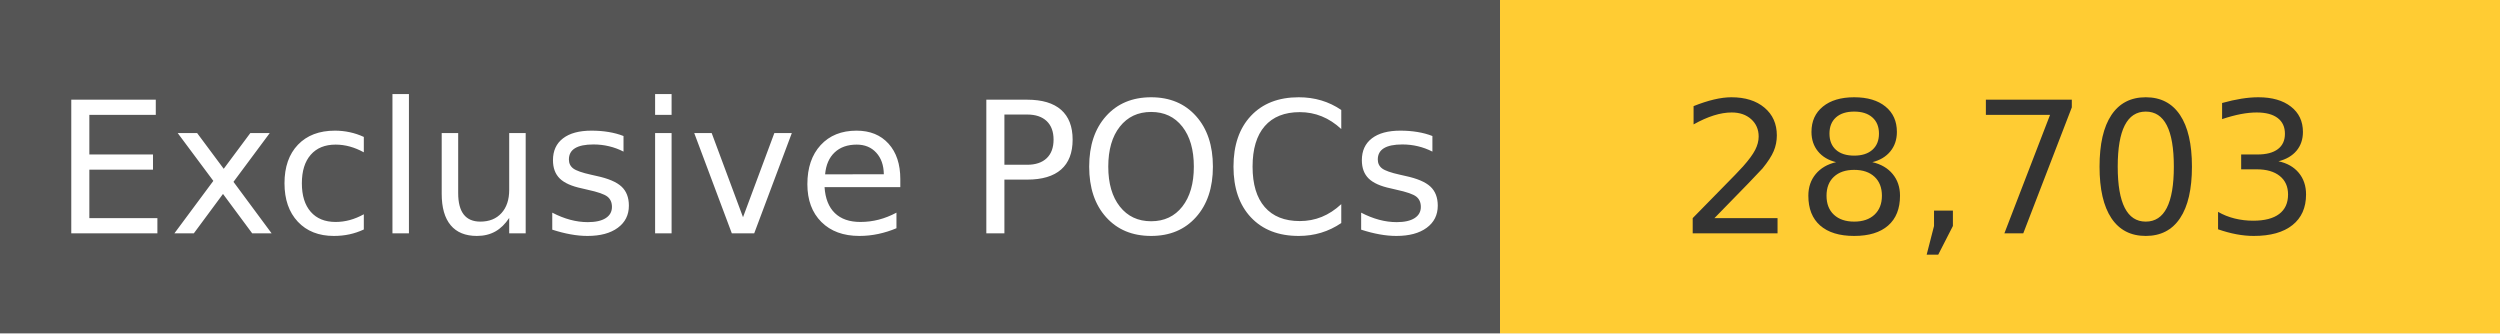
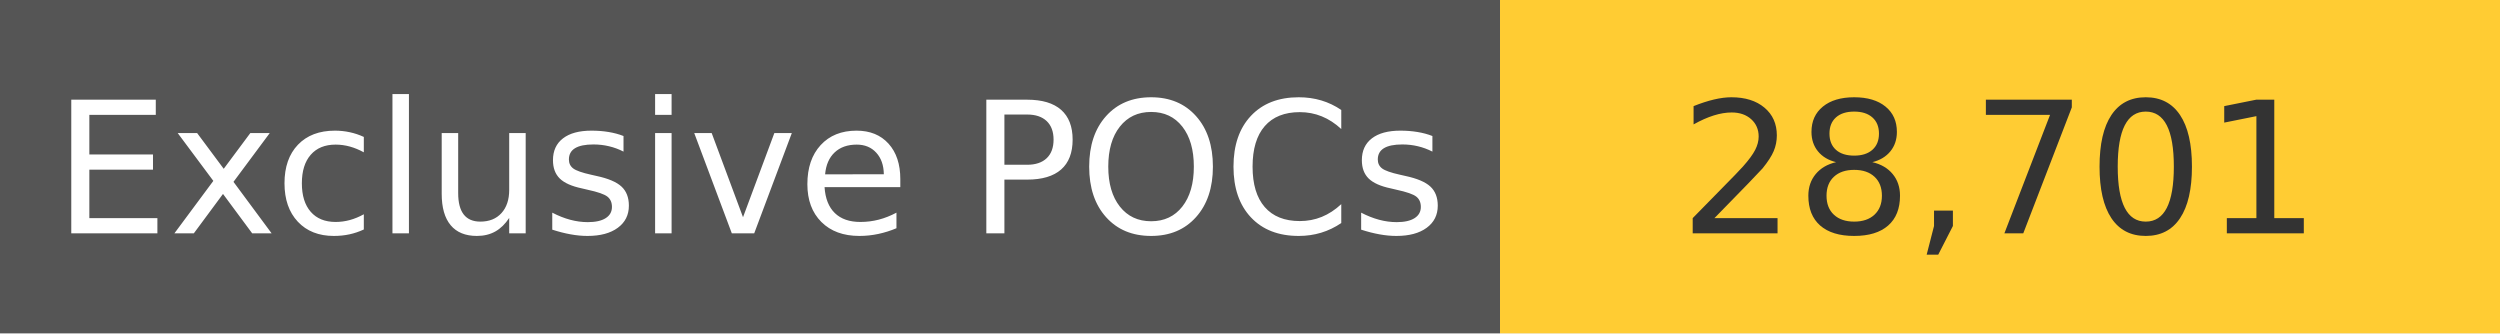
<svg xmlns="http://www.w3.org/2000/svg" width="150" height="20" role="img">
  <linearGradient id="s" x2="0" y2="100%">
    <stop offset="0" stop-color="#bbb" stop-opacity=".1" />
    <stop offset="1" stop-opacity=".1" />
  </linearGradient>
  <g>
    <rect width="90" height="20" fill="#555" />
    <rect x="90" width="267" height="20" fill="#ffcc33" />
  </g>
  <g fill="#fff" text-anchor="middle" font-family="Verdana,Geneva,DejaVu Sans,sans-serif" text-rendering="geometricPrecision" font-size="110">
    <text x="450" y="140" transform="scale(.1)" fill="#fff">
            Exclusive POCs
        </text>
    <text x="1200" y="140" transform="scale(.1)" fill="#333">
-             28,703
+             28,701
        </text>
  </g>
</svg>
